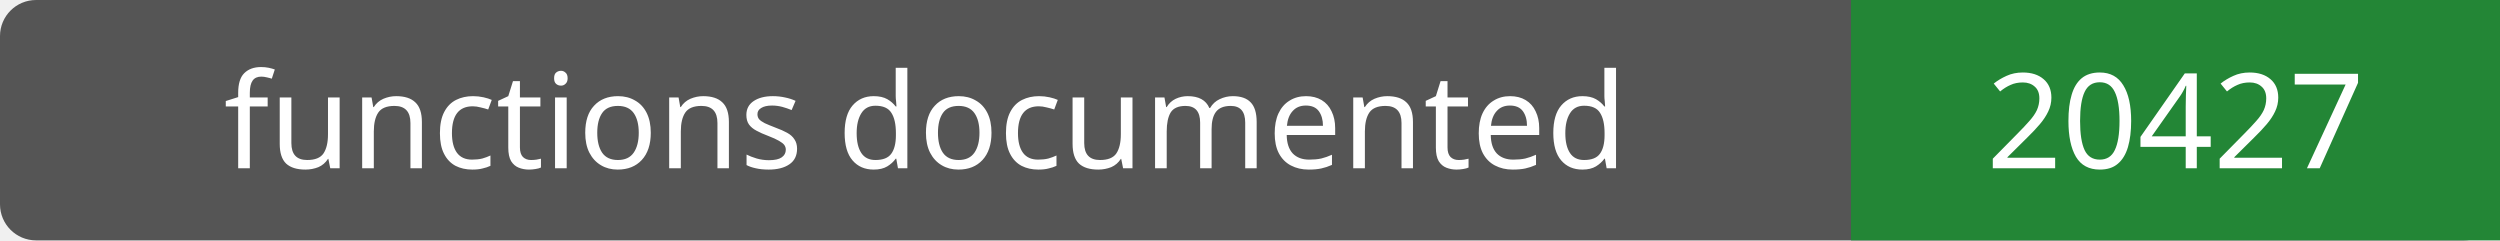
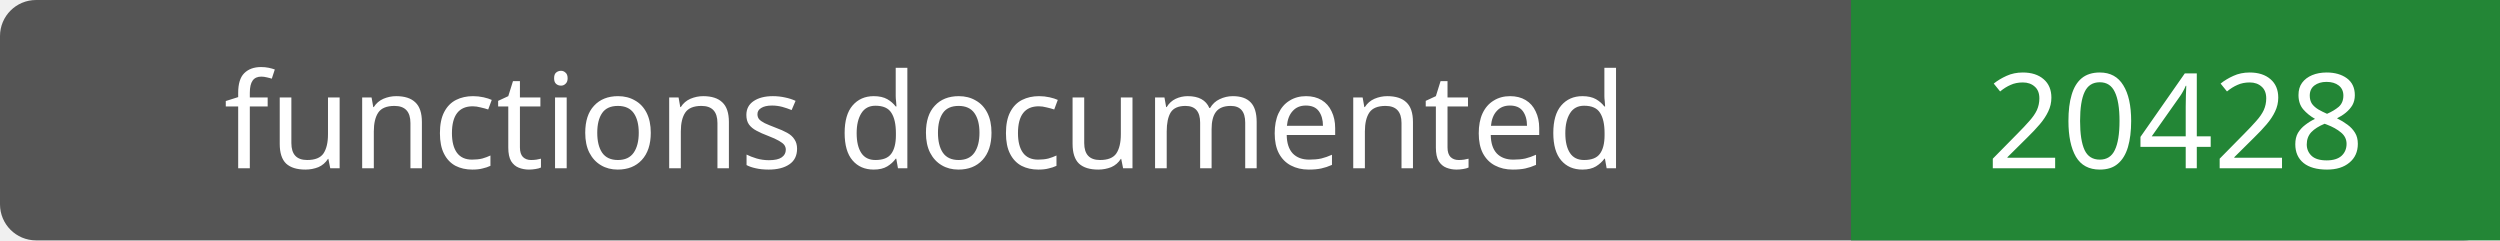
- <svg xmlns="http://www.w3.org/2000/svg" width="208" height="20" role="img" aria-label="functions documented: 20427">
+ <svg xmlns="http://www.w3.org/2000/svg" width="208" height="20" role="img" aria-label="functions documented: 20428">
  <rect width="208" height="20" rx="3" fill="#555" />
  <path fill="#238636" d="M154 0h54v20H154z" />
  <g fill="#fff" text-anchor="middle" font-family="Verdana,sans-serif" font-size="11">
    <text x="77.0" y="14">functions documented</text>
-     <text x="181.0" y="14">20427</text>
+     <text x="181.0" y="14">20428</text>
  </g>
</svg>
